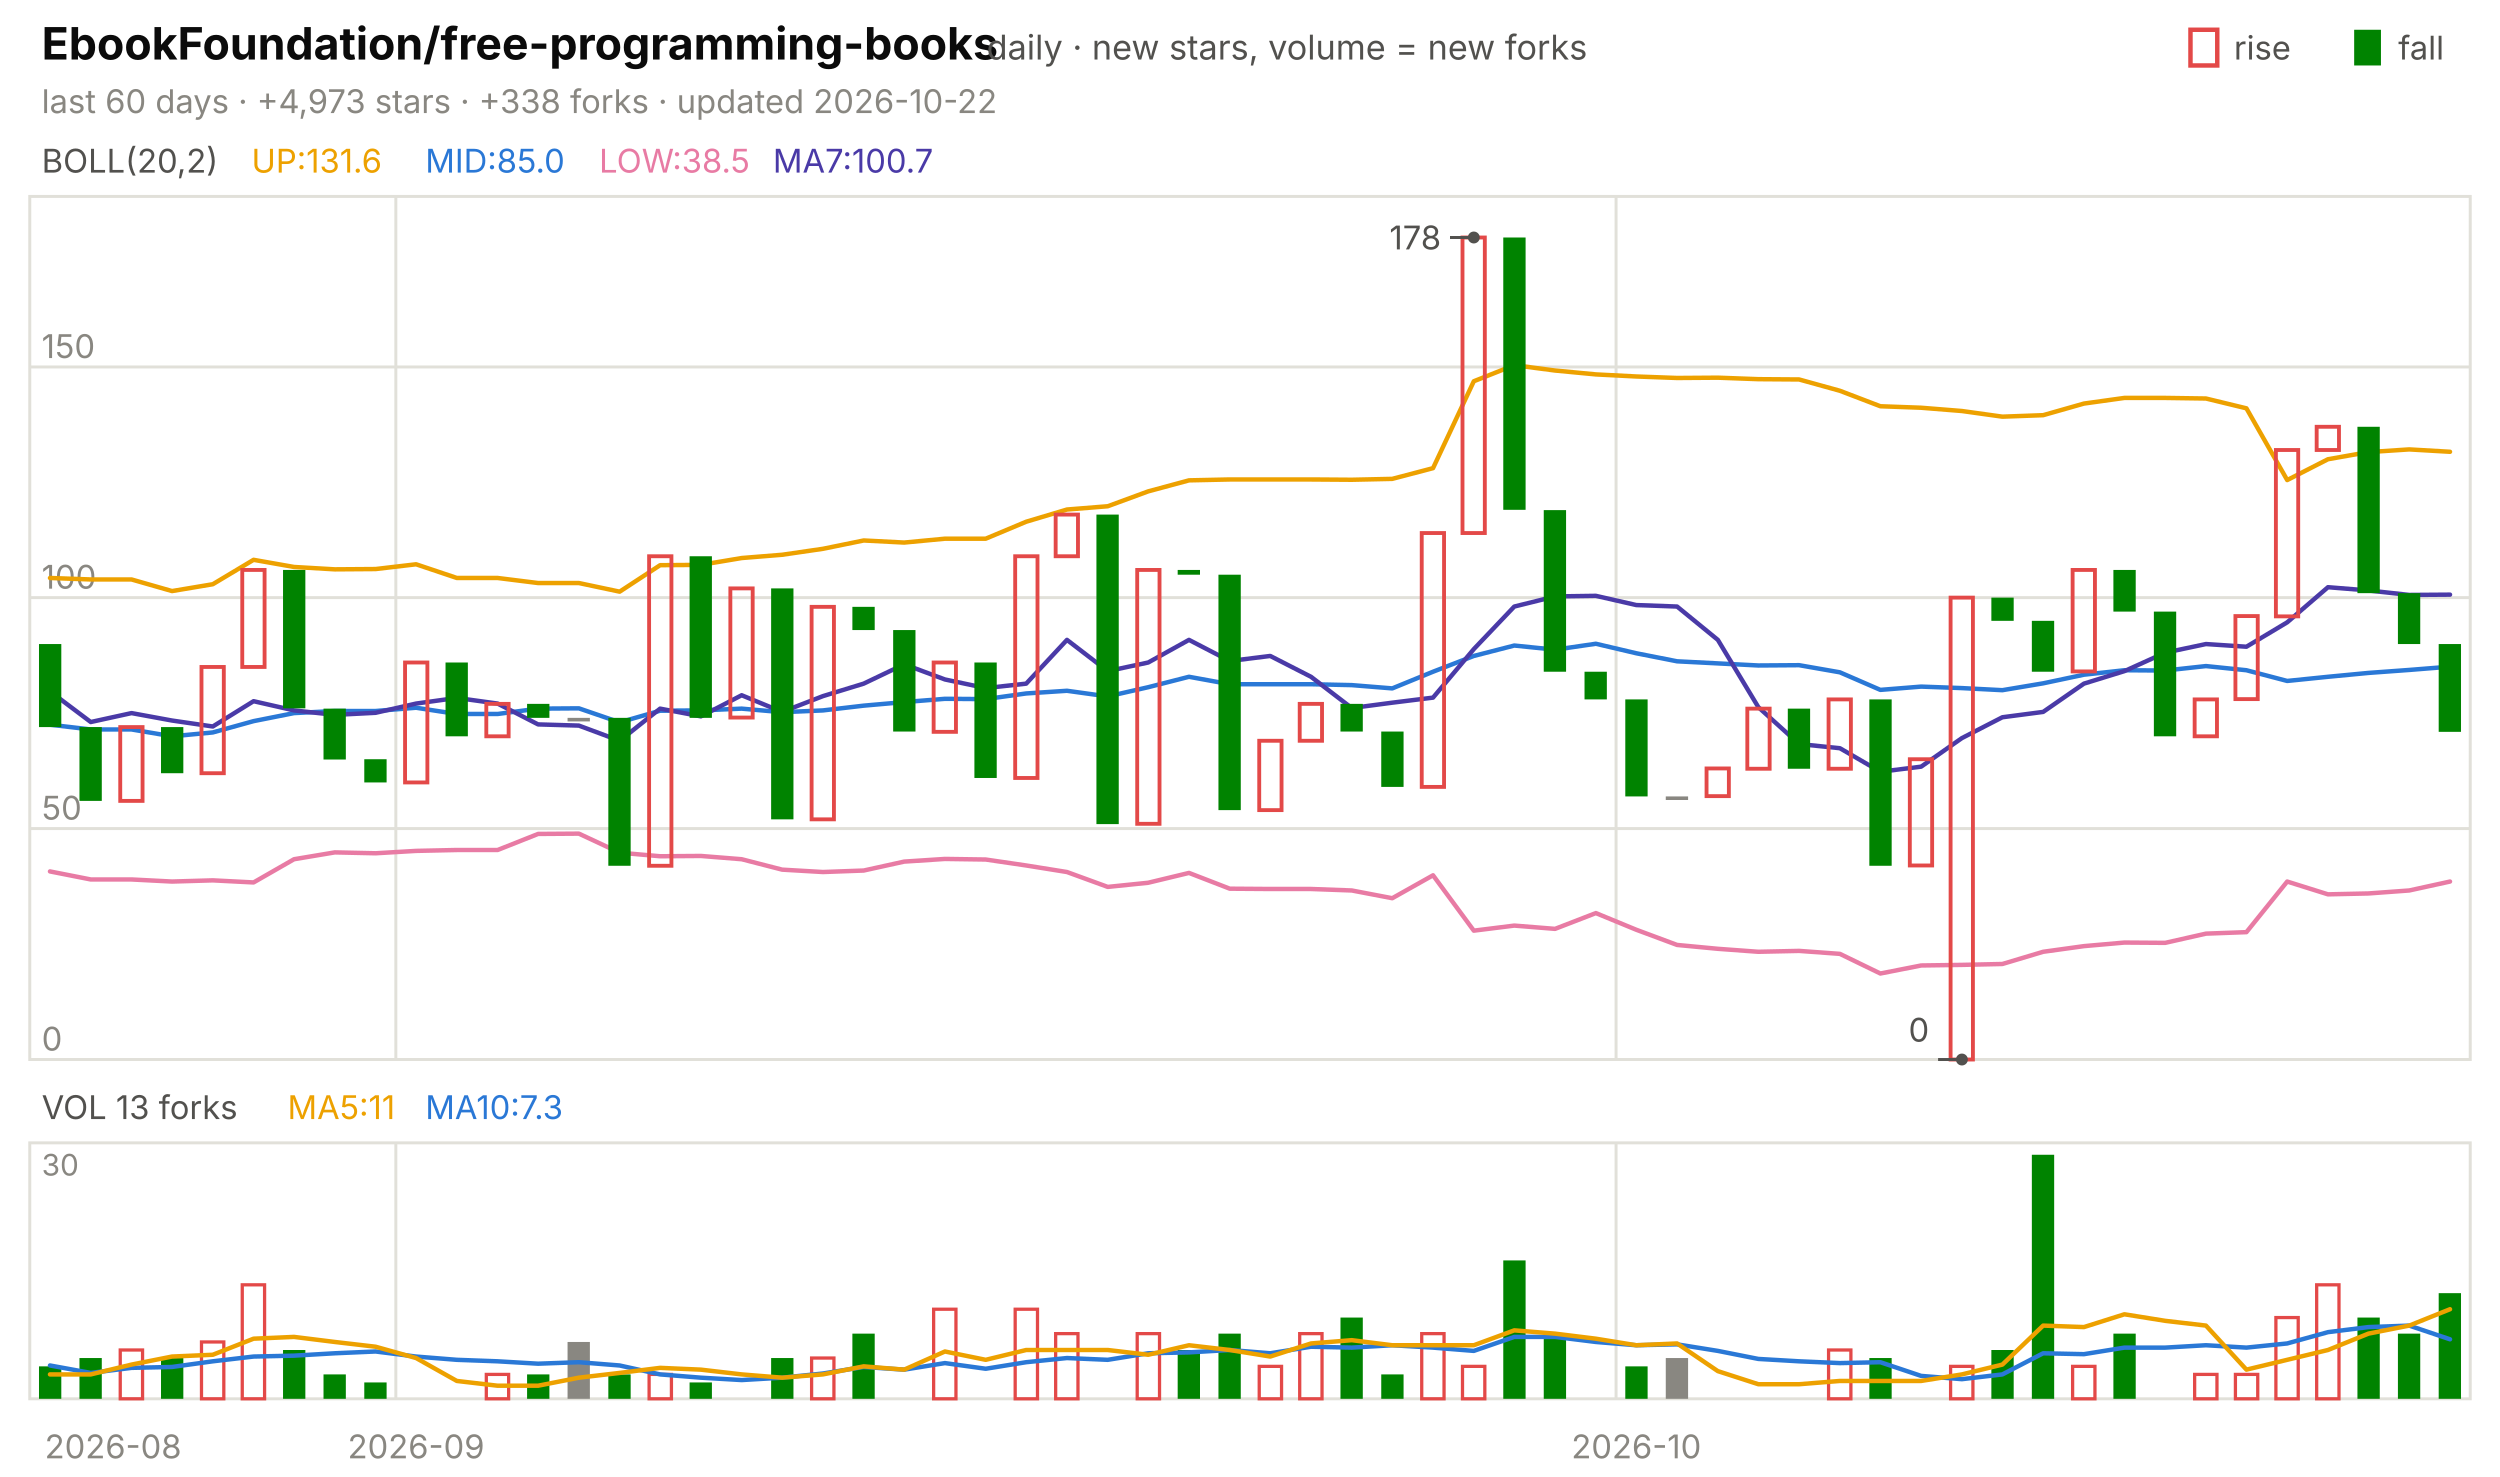
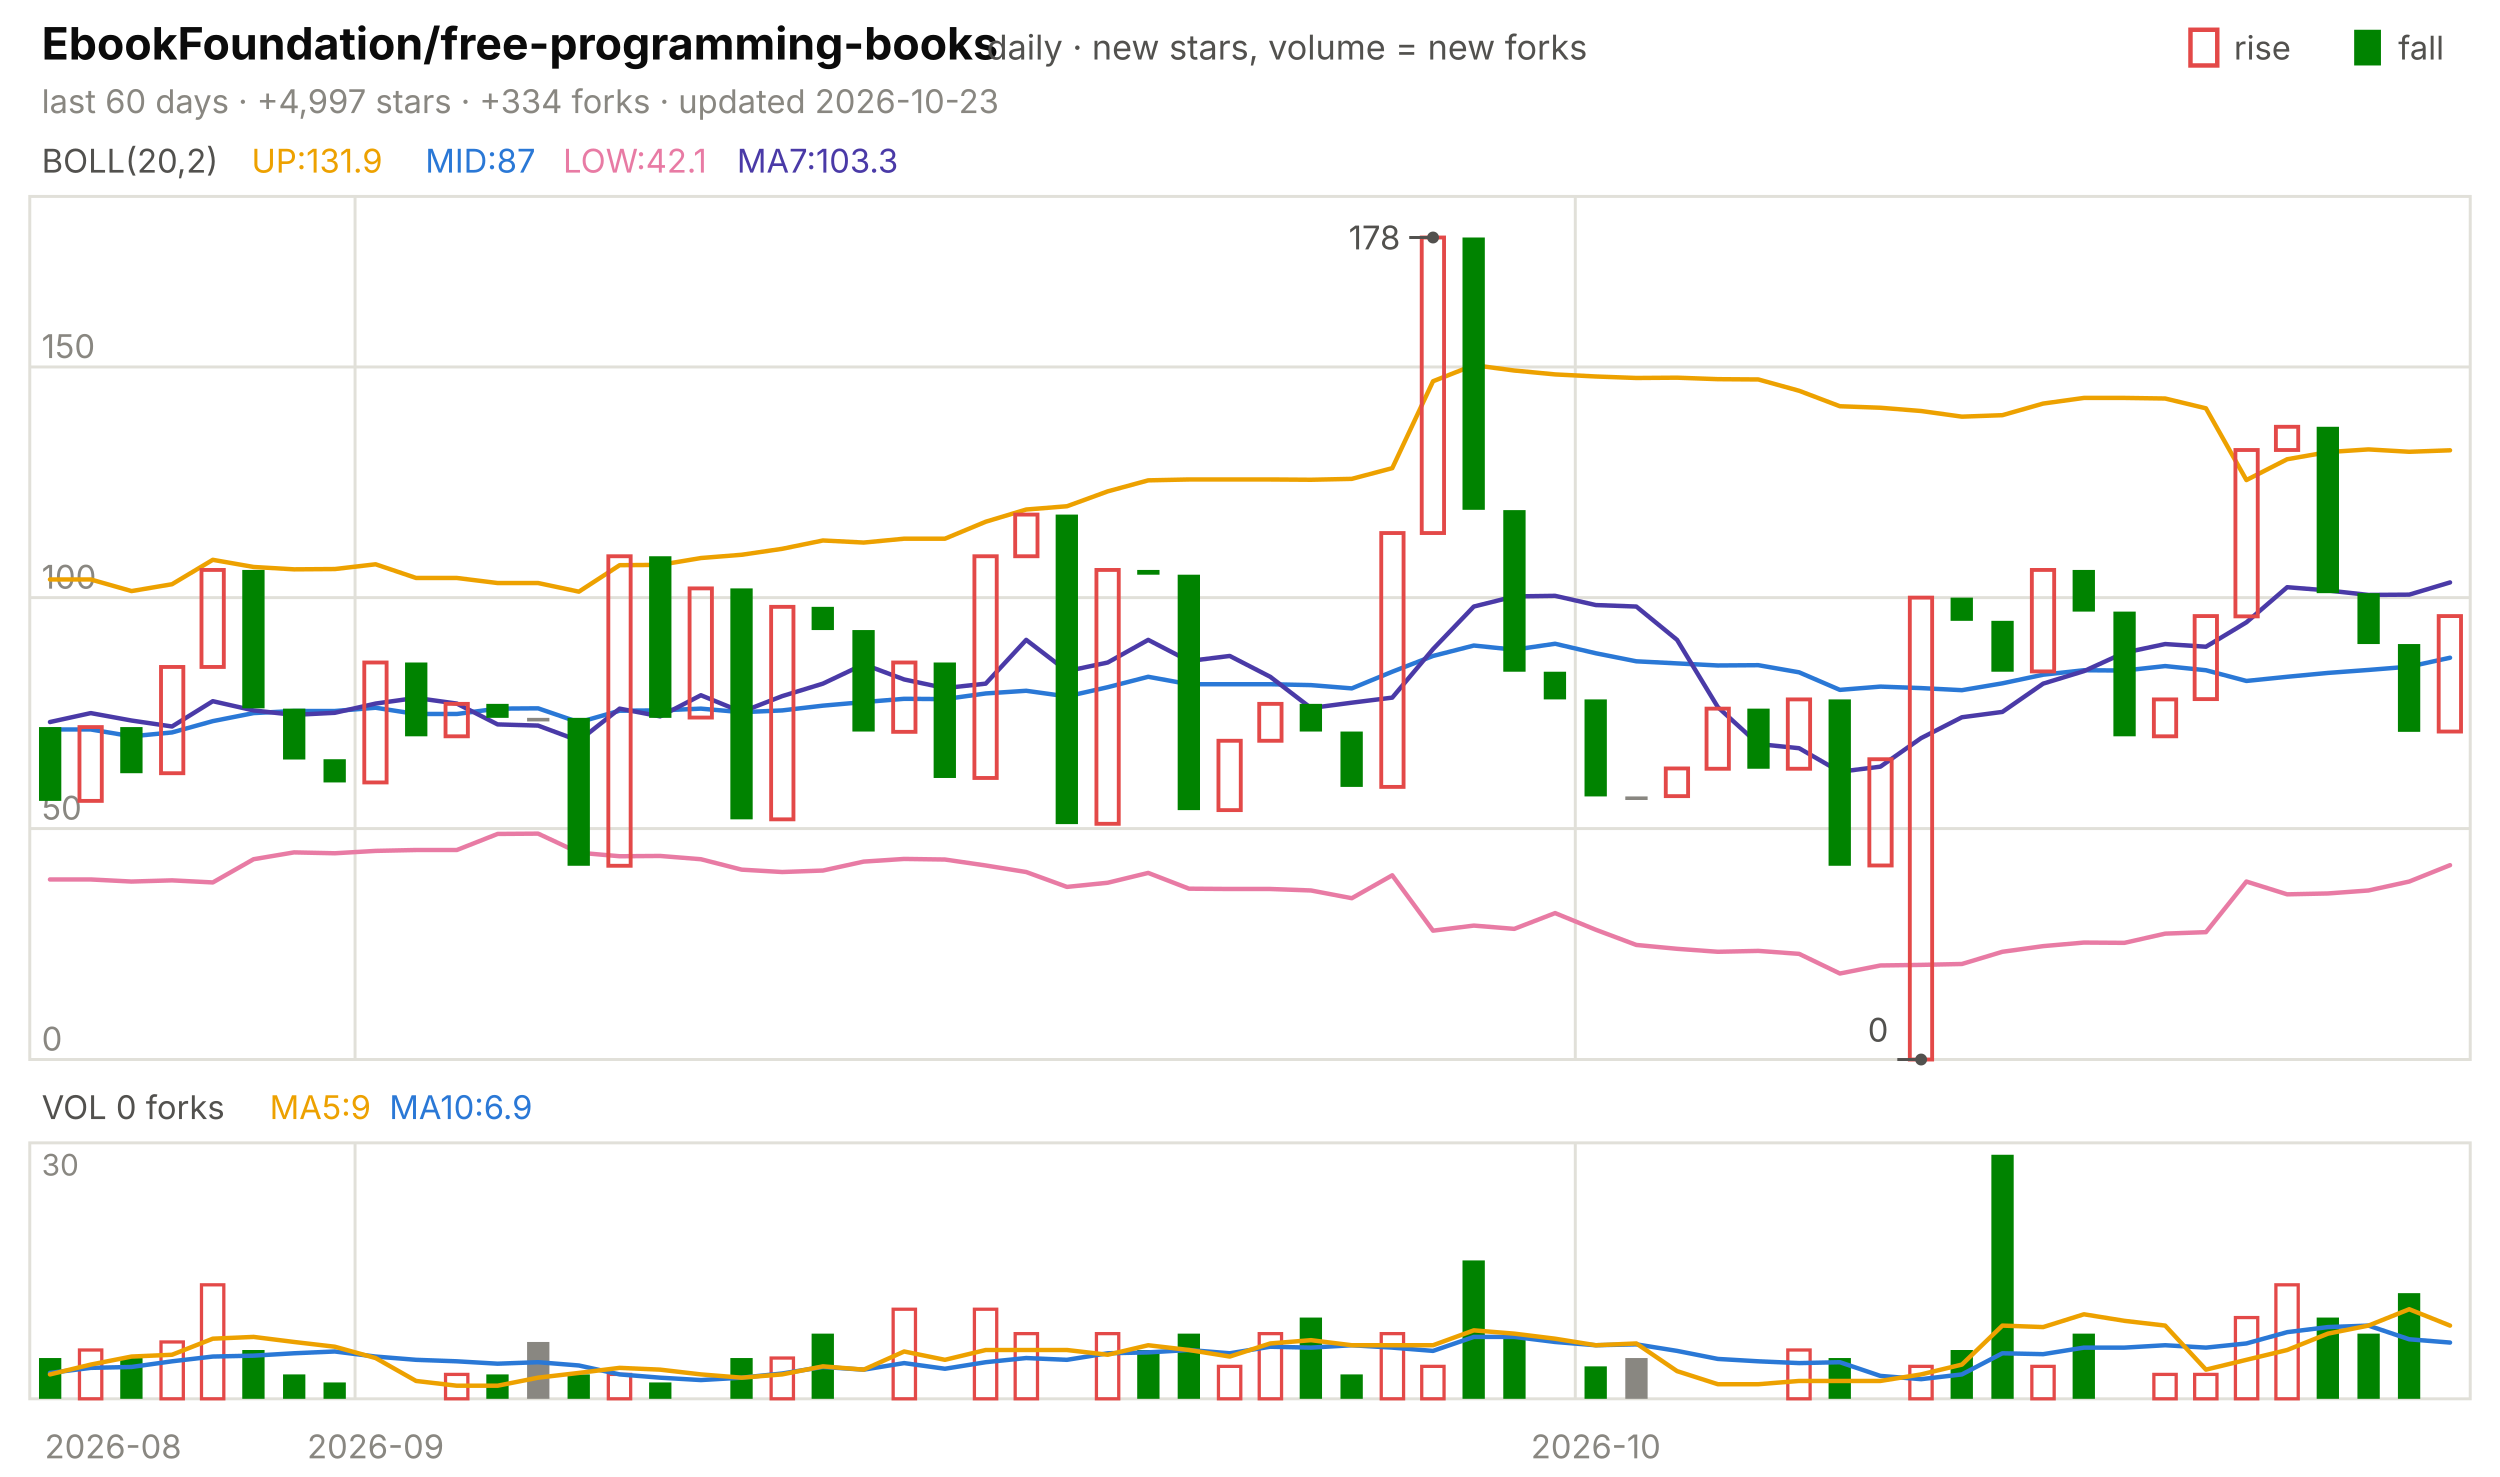
<svg xmlns="http://www.w3.org/2000/svg" viewBox="0 0 840 496" width="840" height="496" font-family="-apple-system,'Segoe UI',system-ui,sans-serif" role="img" aria-label="EbookFoundation/free-programming-books candlestick chart">
  <text x="14.0" y="20.0" font-size="15" fill="#0b0b0b" font-weight="650">EbookFoundation/free-programming-books</text>
  <text x="331.5" y="20.0" font-size="11.5" fill="#52514e">daily · new stars, volume = new forks</text>
  <text x="805.8" y="20.0" font-size="11.0" fill="#52514e">fall</text>
  <rect x="791" y="10" width="9" height="12" fill="#008300" />
  <text x="750.6" y="20.0" font-size="11.0" fill="#52514e">rise</text>
  <rect x="736" y="10" width="9" height="12" fill="none" stroke="#e34948" stroke-width="1.5" />
-   <text x="14.0" y="38.0" font-size="11.0" fill="#898781">last 60 days · +4,973 stars · +338 forks · updated 2026-10-22</text>
+   <text x="14.0" y="38.0" font-size="11.0" fill="#898781">last 60 days · +4,997 stars · +334 forks · updated 2026-10-23</text>
  <rect x="10" y="66" width="820" height="290" fill="none" stroke="#e1e0d9" />
  <rect x="10" y="384" width="820" height="86" fill="none" stroke="#e1e0d9" />
  <text x="38.0" y="490.0" font-size="11.0" fill="#898781" text-anchor="middle">2026-08</text>
-   <line x1="133.0" y1="66.0" x2="133.0" y2="356.0" stroke="#e1e0d9" stroke-width="1.0" />
-   <line x1="133.0" y1="384.0" x2="133.0" y2="470.0" stroke="#e1e0d9" stroke-width="1.0" />
-   <text x="139.8" y="490.0" font-size="11.0" fill="#898781" text-anchor="middle">2026-09</text>
-   <line x1="543.0" y1="66.0" x2="543.0" y2="356.0" stroke="#e1e0d9" stroke-width="1.0" />
-   <line x1="543.0" y1="384.0" x2="543.0" y2="470.0" stroke="#e1e0d9" stroke-width="1.0" />
-   <text x="549.8" y="490.0" font-size="11.0" fill="#898781" text-anchor="middle">2026-10</text>
+   <line x1="119.3" y1="66.0" x2="119.3" y2="356.0" stroke="#e1e0d9" stroke-width="1.0" />
+   <line x1="119.3" y1="384.0" x2="119.3" y2="470.0" stroke="#e1e0d9" stroke-width="1.0" />
+   <text x="126.2" y="490.0" font-size="11.0" fill="#898781" text-anchor="middle">2026-09</text>
+   <line x1="529.3" y1="66.0" x2="529.3" y2="356.0" stroke="#e1e0d9" stroke-width="1.0" />
+   <line x1="529.3" y1="384.0" x2="529.3" y2="470.0" stroke="#e1e0d9" stroke-width="1.0" />
+   <text x="536.2" y="490.0" font-size="11.0" fill="#898781" text-anchor="middle">2026-10</text>
  <text x="14.0" y="58.0" font-size="11.0" fill="#52514e">BOLL(20,2)</text>
-   <text x="84.5" y="58.0" font-size="11.0" fill="#eda100">UP:131.6</text>
-   <text x="142.9" y="58.0" font-size="11.0" fill="#2a78d6">MID:85.0</text>
-   <text x="201.3" y="58.0" font-size="11.0" fill="#e87ba4">LOW:38.5</text>
-   <text x="259.7" y="58.0" font-size="11.0" fill="#4a3aa7">MA7:100.7</text>
+   <text x="84.5" y="58.0" font-size="11.0" fill="#eda100">UP:131.9</text>
+   <text x="142.9" y="58.0" font-size="11.0" fill="#2a78d6">MID:87</text>
+   <text x="189.2" y="58.0" font-size="11.0" fill="#e87ba4">LOW:42.1</text>
+   <text x="247.6" y="58.0" font-size="11.0" fill="#4a3aa7">MA7:103.3</text>
  <line x1="10.0" y1="356.0" x2="830.0" y2="356.0" stroke="#e1e0d9" stroke-width="1.0" />
  <text x="14.0" y="353.0" font-size="11.0" fill="#898781">0</text>
  <line x1="10.0" y1="278.4" x2="830.0" y2="278.4" stroke="#e1e0d9" stroke-width="1.0" />
  <text x="14.0" y="275.4" font-size="11.0" fill="#898781">50</text>
  <line x1="10.0" y1="200.8" x2="830.0" y2="200.8" stroke="#e1e0d9" stroke-width="1.0" />
  <text x="14.0" y="197.8" font-size="11.0" fill="#898781">100</text>
  <line x1="10.0" y1="123.3" x2="830.0" y2="123.3" stroke="#e1e0d9" stroke-width="1.0" />
  <text x="14.0" y="120.3" font-size="11.0" fill="#898781">150</text>
-   <polyline points="16.8,194.2 30.5,194.7 44.2,194.7 57.8,198.6 71.5,196.3 85.2,188.1 98.8,190.5 112.5,191.3 126.2,191.2 139.8,189.6 153.5,194.2 167.2,194.2 180.8,195.9 194.5,195.9 208.2,198.8 221.8,189.9 235.5,189.8 249.2,187.5 262.8,186.4 276.5,184.4 290.2,181.6 303.8,182.3 317.5,181.0 331.2,181.0 344.8,175.3 358.5,171.2 372.2,170.1 385.8,165.1 399.5,161.4 413.2,161.1 426.8,161.1 440.5,161.1 454.2,161.2 467.8,160.9 481.5,157.3 495.2,128.1 508.8,122.7 522.5,124.5 536.2,125.8 549.8,126.5 563.5,127.0 577.2,126.9 590.8,127.4 604.5,127.5 618.2,131.3 631.8,136.5 645.5,137.0 659.2,138.1 672.8,140.0 686.5,139.5 700.2,135.6 713.8,133.7 727.5,133.7 741.2,133.9 754.8,137.2 768.5,161.3 782.2,154.3 795.8,151.9 809.5,151.0 823.2,151.8" fill="none" stroke="#eda100" stroke-width="1.5" stroke-linejoin="round" stroke-linecap="round" />
-   <polyline points="16.8,243.5 30.5,245.1 44.2,245.1 57.8,247.4 71.5,246.1 85.2,242.3 98.8,239.6 112.5,238.9 126.2,238.9 139.8,237.8 153.5,239.9 167.2,239.9 180.8,238.1 194.5,238.0 208.2,242.7 221.8,238.8 235.5,238.7 249.2,238.1 262.8,239.3 276.5,238.7 290.2,237.1 303.8,235.9 317.5,234.8 331.2,234.9 344.8,233.0 358.5,232.1 372.2,234.0 385.8,230.9 399.5,227.4 413.2,229.9 426.8,229.9 440.5,229.9 454.2,230.2 467.8,231.3 481.5,225.7 495.2,220.4 508.8,216.9 522.5,218.3 536.2,216.3 549.8,219.5 563.5,222.2 577.2,222.9 590.8,223.6 604.5,223.5 618.2,225.9 631.8,231.8 645.5,230.7 659.2,231.2 672.8,231.9 686.5,229.6 700.2,226.7 713.8,225.2 727.5,225.3 741.2,223.8 754.8,225.2 768.5,228.8 782.2,227.4 795.8,226.1 809.5,225.1 823.2,224.0" fill="none" stroke="#2a78d6" stroke-width="1.5" stroke-linejoin="round" stroke-linecap="round" />
-   <polyline points="16.8,292.8 30.5,295.5 44.2,295.5 57.8,296.2 71.5,295.8 85.2,296.5 98.8,288.7 112.5,286.4 126.2,286.7 139.8,285.9 153.5,285.6 167.2,285.6 180.8,280.2 194.5,280.1 208.2,286.5 221.8,287.7 235.5,287.6 249.2,288.7 262.8,292.2 276.5,293.0 290.2,292.5 303.8,289.5 317.5,288.6 331.2,288.8 344.8,290.8 358.5,293.0 372.2,298.0 385.8,296.6 399.5,293.3 413.2,298.6 426.8,298.7 440.5,298.7 454.2,299.2 467.8,301.8 481.5,294.1 495.2,312.7 508.8,311.0 522.5,312.1 536.2,306.8 549.8,312.4 563.5,317.5 577.2,318.8 590.8,319.8 604.5,319.5 618.2,320.5 631.8,327.1 645.5,324.4 659.2,324.2 672.8,323.9 686.5,319.8 700.2,317.9 713.8,316.7 727.5,316.8 741.2,313.7 754.8,313.2 768.5,296.2 782.2,300.5 795.8,300.2 809.5,299.2 823.2,296.2" fill="none" stroke="#e87ba4" stroke-width="1.5" stroke-linejoin="round" stroke-linecap="round" />
-   <polyline points="16.8,232.3 30.5,242.6 44.2,239.6 57.8,242.1 71.5,244.1 85.2,235.6 98.8,238.7 112.5,240.2 126.2,239.5 139.8,236.4 153.5,234.5 167.2,236.4 180.8,243.4 194.5,243.8 208.2,248.9 221.8,238.1 235.5,240.7 249.2,233.6 262.8,239.2 276.5,233.9 290.2,229.7 303.8,223.2 317.5,228.3 331.2,231.2 344.8,229.7 358.5,215.0 372.2,225.5 385.8,222.6 399.5,215.0 413.2,222.1 426.8,220.4 440.5,227.4 454.2,237.9 467.8,236.1 481.5,234.4 495.2,218.1 508.8,203.8 522.5,200.4 536.2,200.2 549.8,203.3 563.5,203.8 577.2,215.0 590.8,237.6 604.5,250.0 618.2,251.4 631.8,259.3 645.5,257.6 659.2,248.0 672.8,241.0 686.5,239.2 700.2,229.7 713.8,225.5 727.5,219.3 741.2,216.4 754.8,217.3 768.5,209.1 782.2,197.3 795.8,198.4 809.5,199.9 823.2,199.8" fill="none" stroke="#4a3aa7" stroke-width="1.5" stroke-linejoin="round" stroke-linecap="round" />
-   <rect x="13.1" y="216.4" width="7.5" height="27.9" fill="#008300" />
-   <rect x="26.7" y="244.3" width="7.5" height="24.8" fill="#008300" />
-   <rect x="40.4" y="244.3" width="7.5" height="24.8" fill="none" stroke="#e34948" stroke-width="1.3" />
-   <rect x="54.1" y="244.3" width="7.5" height="15.5" fill="#008300" />
-   <rect x="67.7" y="224.1" width="7.5" height="35.7" fill="none" stroke="#e34948" stroke-width="1.3" />
-   <rect x="81.4" y="191.5" width="7.5" height="32.6" fill="none" stroke="#e34948" stroke-width="1.3" />
-   <rect x="95.1" y="191.5" width="7.5" height="46.5" fill="#008300" />
-   <rect x="108.7" y="238.1" width="7.5" height="17.1" fill="#008300" />
-   <rect x="122.4" y="255.1" width="7.5" height="7.8" fill="#008300" />
-   <rect x="136.1" y="222.6" width="7.5" height="40.3" fill="none" stroke="#e34948" stroke-width="1.3" />
-   <rect x="149.7" y="222.6" width="7.5" height="24.8" fill="#008300" />
-   <rect x="163.4" y="236.5" width="7.5" height="10.9" fill="none" stroke="#e34948" stroke-width="1.3" />
-   <rect x="177.1" y="236.5" width="7.5" height="4.7" fill="#008300" />
-   <rect x="190.7" y="241.2" width="7.5" height="1.2" fill="#898781" />
-   <rect x="204.4" y="241.2" width="7.5" height="49.7" fill="#008300" />
-   <rect x="218.1" y="186.9" width="7.5" height="104.0" fill="none" stroke="#e34948" stroke-width="1.3" />
-   <rect x="231.7" y="186.9" width="7.5" height="54.3" fill="#008300" />
-   <rect x="245.4" y="197.7" width="7.5" height="43.4" fill="none" stroke="#e34948" stroke-width="1.3" />
-   <rect x="259.1" y="197.7" width="7.5" height="77.6" fill="#008300" />
-   <rect x="272.7" y="203.9" width="7.5" height="71.4" fill="none" stroke="#e34948" stroke-width="1.3" />
-   <rect x="286.4" y="203.9" width="7.5" height="7.8" fill="#008300" />
-   <rect x="300.1" y="211.7" width="7.5" height="34.1" fill="#008300" />
-   <rect x="313.7" y="222.6" width="7.5" height="23.3" fill="none" stroke="#e34948" stroke-width="1.3" />
-   <rect x="327.4" y="222.6" width="7.5" height="38.8" fill="#008300" />
-   <rect x="341.1" y="186.9" width="7.5" height="74.5" fill="none" stroke="#e34948" stroke-width="1.3" />
-   <rect x="354.7" y="172.9" width="7.5" height="14.0" fill="none" stroke="#e34948" stroke-width="1.3" />
-   <rect x="368.4" y="172.9" width="7.5" height="104.0" fill="#008300" />
-   <rect x="382.1" y="191.5" width="7.5" height="85.3" fill="none" stroke="#e34948" stroke-width="1.3" />
-   <rect x="395.7" y="191.5" width="7.5" height="1.6" fill="#008300" />
-   <rect x="409.4" y="193.1" width="7.5" height="79.1" fill="#008300" />
-   <rect x="423.1" y="248.9" width="7.5" height="23.3" fill="none" stroke="#e34948" stroke-width="1.3" />
-   <rect x="436.7" y="236.5" width="7.5" height="12.4" fill="none" stroke="#e34948" stroke-width="1.3" />
-   <rect x="450.4" y="236.5" width="7.5" height="9.3" fill="#008300" />
-   <rect x="464.1" y="245.8" width="7.5" height="18.6" fill="#008300" />
-   <rect x="477.7" y="179.1" width="7.5" height="85.3" fill="none" stroke="#e34948" stroke-width="1.3" />
-   <rect x="491.4" y="79.8" width="7.5" height="99.3" fill="none" stroke="#e34948" stroke-width="1.3" />
-   <rect x="505.1" y="79.8" width="7.5" height="91.5" fill="#008300" />
-   <rect x="518.7" y="171.4" width="7.5" height="54.3" fill="#008300" />
-   <rect x="532.4" y="225.7" width="7.5" height="9.3" fill="#008300" />
-   <rect x="546.1" y="235.0" width="7.5" height="32.6" fill="#008300" />
-   <rect x="559.7" y="267.6" width="7.5" height="1.2" fill="#898781" />
-   <rect x="573.4" y="258.2" width="7.5" height="9.3" fill="none" stroke="#e34948" stroke-width="1.3" />
-   <rect x="587.1" y="238.1" width="7.5" height="20.2" fill="none" stroke="#e34948" stroke-width="1.3" />
-   <rect x="600.7" y="238.1" width="7.5" height="20.2" fill="#008300" />
-   <rect x="614.4" y="235.0" width="7.5" height="23.3" fill="none" stroke="#e34948" stroke-width="1.3" />
-   <rect x="628.1" y="235.0" width="7.5" height="55.9" fill="#008300" />
-   <rect x="641.7" y="255.1" width="7.5" height="35.7" fill="none" stroke="#e34948" stroke-width="1.3" />
-   <rect x="655.4" y="200.8" width="7.5" height="155.2" fill="none" stroke="#e34948" stroke-width="1.3" />
-   <rect x="669.1" y="200.8" width="7.5" height="7.8" fill="#008300" />
-   <rect x="682.7" y="208.6" width="7.5" height="17.1" fill="#008300" />
-   <rect x="696.4" y="191.5" width="7.5" height="34.1" fill="none" stroke="#e34948" stroke-width="1.3" />
-   <rect x="710.1" y="191.5" width="7.5" height="14.0" fill="#008300" />
-   <rect x="723.7" y="205.5" width="7.5" height="41.9" fill="#008300" />
-   <rect x="737.4" y="235.0" width="7.5" height="12.4" fill="none" stroke="#e34948" stroke-width="1.3" />
-   <rect x="751.1" y="207.0" width="7.5" height="27.9" fill="none" stroke="#e34948" stroke-width="1.3" />
-   <rect x="764.7" y="151.2" width="7.5" height="55.9" fill="none" stroke="#e34948" stroke-width="1.3" />
-   <rect x="778.4" y="143.4" width="7.5" height="7.8" fill="none" stroke="#e34948" stroke-width="1.3" />
-   <rect x="792.1" y="143.4" width="7.5" height="55.9" fill="#008300" />
-   <rect x="805.7" y="199.3" width="7.5" height="17.1" fill="#008300" />
-   <rect x="819.4" y="216.4" width="7.5" height="29.5" fill="#008300" />
-   <circle cx="495.2" cy="79.8" r="2" fill="#52514e" />
-   <line x1="495.2" y1="79.8" x2="487.2" y2="79.8" stroke="#52514e" stroke-width="1.0" />
-   <text x="484.2" y="83.8" font-size="11.0" fill="#52514e" text-anchor="end">178</text>
-   <circle cx="659.2" cy="356.0" r="2" fill="#52514e" />
-   <line x1="659.2" y1="356.0" x2="651.2" y2="356.0" stroke="#52514e" stroke-width="1.0" />
-   <text x="648.2" y="350.0" font-size="11.0" fill="#52514e" text-anchor="end">0</text>
-   <text x="14.0" y="376.0" font-size="11.0" fill="#52514e">VOL 13 forks</text>
-   <text x="96.6" y="376.0" font-size="11.0" fill="#eda100">MA5:11</text>
-   <text x="142.9" y="376.0" font-size="11.0" fill="#2a78d6">MA10:7.3</text>
+   <polyline points="16.8,194.7 30.5,194.7 44.2,198.6 57.8,196.3 71.5,188.1 85.2,190.5 98.8,191.3 112.5,191.2 126.2,189.6 139.8,194.2 153.5,194.2 167.2,195.9 180.8,195.9 194.5,198.8 208.2,189.9 221.8,189.8 235.5,187.5 249.2,186.4 262.8,184.4 276.5,181.6 290.2,182.3 303.8,181.0 317.5,181.0 331.2,175.3 344.8,171.2 358.5,170.1 372.2,165.1 385.8,161.4 399.5,161.1 413.2,161.1 426.8,161.1 440.5,161.2 454.2,160.9 467.8,157.3 481.5,128.1 495.2,122.7 508.8,124.5 522.5,125.8 536.2,126.5 549.8,127.0 563.5,126.9 577.2,127.4 590.8,127.5 604.5,131.3 618.2,136.5 631.8,137.0 645.5,138.1 659.2,140.0 672.8,139.5 686.5,135.6 700.2,133.7 713.8,133.7 727.5,133.9 741.2,137.2 754.8,161.3 768.5,154.3 782.2,151.9 795.8,151.0 809.5,151.8 823.2,151.3" fill="none" stroke="#eda100" stroke-width="1.5" stroke-linejoin="round" stroke-linecap="round" />
+   <polyline points="16.8,245.1 30.5,245.1 44.2,247.4 57.8,246.1 71.5,242.3 85.2,239.6 98.8,238.9 112.5,238.9 126.2,237.8 139.8,239.9 153.5,239.9 167.2,238.1 180.8,238.0 194.5,242.7 208.2,238.8 221.8,238.7 235.5,238.1 249.2,239.3 262.8,238.7 276.5,237.1 290.2,235.9 303.8,234.8 317.5,234.9 331.2,233.0 344.8,232.1 358.5,234.0 372.2,230.9 385.8,227.4 399.5,229.9 413.2,229.9 426.8,229.9 440.5,230.2 454.2,231.3 467.8,225.7 481.5,220.4 495.2,216.9 508.8,218.3 522.5,216.3 536.2,219.5 549.8,222.2 563.5,222.9 577.2,223.6 590.8,223.5 604.5,225.9 618.2,231.8 631.8,230.7 645.5,231.2 659.2,231.9 672.8,229.6 686.5,226.7 700.2,225.2 713.8,225.3 727.5,223.8 741.2,225.2 754.8,228.8 768.5,227.4 782.2,226.1 795.8,225.1 809.5,224.0 823.2,221.0" fill="none" stroke="#2a78d6" stroke-width="1.5" stroke-linejoin="round" stroke-linecap="round" />
+   <polyline points="16.8,295.5 30.5,295.5 44.2,296.2 57.8,295.8 71.5,296.5 85.2,288.7 98.8,286.4 112.5,286.7 126.2,285.9 139.8,285.6 153.5,285.6 167.2,280.2 180.8,280.1 194.5,286.5 208.2,287.7 221.8,287.6 235.5,288.7 249.2,292.2 262.8,293.0 276.5,292.5 290.2,289.5 303.8,288.6 317.5,288.8 331.2,290.8 344.8,293.0 358.5,298.0 372.2,296.6 385.8,293.3 399.5,298.6 413.2,298.7 426.8,298.7 440.5,299.2 454.2,301.8 467.8,294.1 481.5,312.7 495.2,311.0 508.8,312.1 522.5,306.8 536.2,312.4 549.8,317.5 563.5,318.8 577.2,319.8 590.8,319.5 604.5,320.5 618.2,327.1 631.8,324.4 645.5,324.2 659.2,323.9 672.8,319.8 686.5,317.9 700.2,316.7 713.8,316.8 727.5,313.7 741.2,313.2 754.8,296.2 768.5,300.5 782.2,300.2 795.8,299.2 809.5,296.2 823.2,290.7" fill="none" stroke="#e87ba4" stroke-width="1.5" stroke-linejoin="round" stroke-linecap="round" />
+   <polyline points="16.8,242.6 30.5,239.6 44.2,242.1 57.8,244.1 71.5,235.6 85.2,238.7 98.8,240.2 112.5,239.5 126.2,236.4 139.8,234.5 153.5,236.4 167.2,243.4 180.8,243.8 194.5,248.9 208.2,238.1 221.8,240.7 235.5,233.6 249.2,239.2 262.8,233.9 276.5,229.7 290.2,223.2 303.8,228.3 317.5,231.2 331.2,229.7 344.8,215.0 358.5,225.5 372.2,222.6 385.8,215.0 399.5,222.1 413.2,220.4 426.8,227.4 440.5,237.9 454.2,236.1 467.8,234.4 481.5,218.1 495.2,203.8 508.8,200.4 522.5,200.2 536.2,203.3 549.8,203.8 563.5,215.0 577.2,237.6 590.8,250.0 604.5,251.4 618.2,259.3 631.8,257.6 645.5,248.0 659.2,241.0 672.8,239.2 686.5,229.7 700.2,225.5 713.8,219.3 727.5,216.4 741.2,217.3 754.8,209.1 768.5,197.3 782.2,198.4 795.8,199.9 809.5,199.8 823.2,195.7" fill="none" stroke="#4a3aa7" stroke-width="1.5" stroke-linejoin="round" stroke-linecap="round" />
+   <rect x="13.1" y="244.3" width="7.5" height="24.8" fill="#008300" />
+   <rect x="26.7" y="244.3" width="7.5" height="24.8" fill="none" stroke="#e34948" stroke-width="1.3" />
+   <rect x="40.4" y="244.3" width="7.5" height="15.5" fill="#008300" />
+   <rect x="54.1" y="224.1" width="7.5" height="35.7" fill="none" stroke="#e34948" stroke-width="1.3" />
+   <rect x="67.7" y="191.5" width="7.5" height="32.6" fill="none" stroke="#e34948" stroke-width="1.3" />
+   <rect x="81.4" y="191.5" width="7.5" height="46.5" fill="#008300" />
+   <rect x="95.1" y="238.1" width="7.5" height="17.1" fill="#008300" />
+   <rect x="108.7" y="255.1" width="7.5" height="7.8" fill="#008300" />
+   <rect x="122.4" y="222.6" width="7.5" height="40.3" fill="none" stroke="#e34948" stroke-width="1.3" />
+   <rect x="136.1" y="222.6" width="7.5" height="24.8" fill="#008300" />
+   <rect x="149.7" y="236.5" width="7.5" height="10.9" fill="none" stroke="#e34948" stroke-width="1.3" />
+   <rect x="163.4" y="236.5" width="7.5" height="4.7" fill="#008300" />
+   <rect x="177.1" y="241.2" width="7.5" height="1.2" fill="#898781" />
+   <rect x="190.7" y="241.2" width="7.5" height="49.7" fill="#008300" />
+   <rect x="204.4" y="186.9" width="7.5" height="104.0" fill="none" stroke="#e34948" stroke-width="1.3" />
+   <rect x="218.1" y="186.9" width="7.5" height="54.3" fill="#008300" />
+   <rect x="231.7" y="197.7" width="7.5" height="43.4" fill="none" stroke="#e34948" stroke-width="1.3" />
+   <rect x="245.4" y="197.7" width="7.5" height="77.6" fill="#008300" />
+   <rect x="259.1" y="203.9" width="7.5" height="71.4" fill="none" stroke="#e34948" stroke-width="1.3" />
+   <rect x="272.7" y="203.9" width="7.5" height="7.8" fill="#008300" />
+   <rect x="286.4" y="211.7" width="7.5" height="34.1" fill="#008300" />
+   <rect x="300.1" y="222.6" width="7.5" height="23.3" fill="none" stroke="#e34948" stroke-width="1.3" />
+   <rect x="313.7" y="222.6" width="7.5" height="38.8" fill="#008300" />
+   <rect x="327.4" y="186.9" width="7.5" height="74.5" fill="none" stroke="#e34948" stroke-width="1.3" />
+   <rect x="341.1" y="172.9" width="7.5" height="14.0" fill="none" stroke="#e34948" stroke-width="1.3" />
+   <rect x="354.7" y="172.9" width="7.5" height="104.0" fill="#008300" />
+   <rect x="368.4" y="191.5" width="7.5" height="85.3" fill="none" stroke="#e34948" stroke-width="1.3" />
+   <rect x="382.1" y="191.5" width="7.5" height="1.6" fill="#008300" />
+   <rect x="395.7" y="193.1" width="7.5" height="79.1" fill="#008300" />
+   <rect x="409.4" y="248.9" width="7.5" height="23.3" fill="none" stroke="#e34948" stroke-width="1.3" />
+   <rect x="423.1" y="236.5" width="7.5" height="12.4" fill="none" stroke="#e34948" stroke-width="1.3" />
+   <rect x="436.7" y="236.5" width="7.5" height="9.3" fill="#008300" />
+   <rect x="450.4" y="245.8" width="7.5" height="18.6" fill="#008300" />
+   <rect x="464.1" y="179.1" width="7.5" height="85.3" fill="none" stroke="#e34948" stroke-width="1.3" />
+   <rect x="477.7" y="79.8" width="7.5" height="99.3" fill="none" stroke="#e34948" stroke-width="1.3" />
+   <rect x="491.4" y="79.8" width="7.5" height="91.5" fill="#008300" />
+   <rect x="505.1" y="171.4" width="7.5" height="54.3" fill="#008300" />
+   <rect x="518.7" y="225.7" width="7.5" height="9.3" fill="#008300" />
+   <rect x="532.4" y="235.0" width="7.5" height="32.6" fill="#008300" />
+   <rect x="546.1" y="267.6" width="7.5" height="1.2" fill="#898781" />
+   <rect x="559.7" y="258.2" width="7.5" height="9.3" fill="none" stroke="#e34948" stroke-width="1.3" />
+   <rect x="573.4" y="238.1" width="7.5" height="20.2" fill="none" stroke="#e34948" stroke-width="1.3" />
+   <rect x="587.1" y="238.1" width="7.5" height="20.2" fill="#008300" />
+   <rect x="600.7" y="235.0" width="7.5" height="23.3" fill="none" stroke="#e34948" stroke-width="1.3" />
+   <rect x="614.4" y="235.0" width="7.5" height="55.9" fill="#008300" />
+   <rect x="628.1" y="255.1" width="7.5" height="35.7" fill="none" stroke="#e34948" stroke-width="1.3" />
+   <rect x="641.7" y="200.8" width="7.5" height="155.2" fill="none" stroke="#e34948" stroke-width="1.3" />
+   <rect x="655.4" y="200.8" width="7.5" height="7.8" fill="#008300" />
+   <rect x="669.1" y="208.6" width="7.5" height="17.1" fill="#008300" />
+   <rect x="682.7" y="191.5" width="7.5" height="34.1" fill="none" stroke="#e34948" stroke-width="1.3" />
+   <rect x="696.4" y="191.5" width="7.5" height="14.0" fill="#008300" />
+   <rect x="710.1" y="205.5" width="7.5" height="41.9" fill="#008300" />
+   <rect x="723.7" y="235.0" width="7.5" height="12.4" fill="none" stroke="#e34948" stroke-width="1.3" />
+   <rect x="737.4" y="207.0" width="7.5" height="27.9" fill="none" stroke="#e34948" stroke-width="1.3" />
+   <rect x="751.1" y="151.2" width="7.5" height="55.9" fill="none" stroke="#e34948" stroke-width="1.3" />
+   <rect x="764.7" y="143.4" width="7.5" height="7.8" fill="none" stroke="#e34948" stroke-width="1.3" />
+   <rect x="778.4" y="143.4" width="7.5" height="55.9" fill="#008300" />
+   <rect x="792.1" y="199.3" width="7.5" height="17.1" fill="#008300" />
+   <rect x="805.7" y="216.4" width="7.5" height="29.5" fill="#008300" />
+   <rect x="819.4" y="207.0" width="7.5" height="38.8" fill="none" stroke="#e34948" stroke-width="1.3" />
+   <circle cx="481.5" cy="79.8" r="2" fill="#52514e" />
+   <line x1="481.5" y1="79.8" x2="473.5" y2="79.8" stroke="#52514e" stroke-width="1.0" />
+   <text x="470.5" y="83.8" font-size="11.0" fill="#52514e" text-anchor="end">178</text>
+   <circle cx="645.5" cy="356.0" r="2" fill="#52514e" />
+   <line x1="645.5" y1="356.0" x2="637.5" y2="356.0" stroke="#52514e" stroke-width="1.0" />
+   <text x="634.5" y="350.0" font-size="11.0" fill="#52514e" text-anchor="end">0</text>
+   <text x="14.0" y="376.0" font-size="11.0" fill="#52514e">VOL 0 forks</text>
+   <text x="90.6" y="376.0" font-size="11.0" fill="#eda100">MA5:9</text>
+   <text x="130.8" y="376.0" font-size="11.0" fill="#2a78d6">MA10:6.9</text>
  <text x="14.0" y="395.0" font-size="10" fill="#898781">30</text>
-   <rect x="13.1" y="459.1" width="7.5" height="10.9" fill="#008300" />
-   <rect x="26.7" y="456.3" width="7.5" height="13.7" fill="#008300" />
-   <rect x="40.4" y="453.6" width="7.5" height="16.4" fill="none" stroke="#e34948" stroke-width="1.1" />
-   <rect x="54.1" y="456.3" width="7.5" height="13.7" fill="#008300" />
-   <rect x="67.7" y="450.9" width="7.5" height="19.1" fill="none" stroke="#e34948" stroke-width="1.1" />
-   <rect x="81.4" y="431.7" width="7.5" height="38.3" fill="none" stroke="#e34948" stroke-width="1.1" />
-   <rect x="95.1" y="453.6" width="7.5" height="16.4" fill="#008300" />
-   <rect x="108.7" y="461.8" width="7.5" height="8.2" fill="#008300" />
-   <rect x="122.4" y="464.5" width="7.5" height="5.5" fill="#008300" />
-   <rect x="163.4" y="461.8" width="7.5" height="8.2" fill="none" stroke="#e34948" stroke-width="1.1" />
-   <rect x="177.1" y="461.8" width="7.5" height="8.2" fill="#008300" />
-   <rect x="190.7" y="450.9" width="7.5" height="19.1" fill="#898781" />
-   <rect x="204.4" y="461.8" width="7.5" height="8.2" fill="#008300" />
-   <rect x="218.1" y="461.8" width="7.5" height="8.2" fill="none" stroke="#e34948" stroke-width="1.1" />
-   <rect x="231.7" y="464.5" width="7.5" height="5.5" fill="#008300" />
-   <rect x="259.1" y="456.3" width="7.5" height="13.7" fill="#008300" />
-   <rect x="272.7" y="456.3" width="7.5" height="13.7" fill="none" stroke="#e34948" stroke-width="1.1" />
-   <rect x="286.4" y="448.1" width="7.5" height="21.9" fill="#008300" />
-   <rect x="313.7" y="439.9" width="7.5" height="30.1" fill="none" stroke="#e34948" stroke-width="1.1" />
-   <rect x="341.1" y="439.9" width="7.5" height="30.1" fill="none" stroke="#e34948" stroke-width="1.1" />
-   <rect x="354.7" y="448.1" width="7.5" height="21.9" fill="none" stroke="#e34948" stroke-width="1.1" />
-   <rect x="382.1" y="448.1" width="7.5" height="21.9" fill="none" stroke="#e34948" stroke-width="1.1" />
-   <rect x="395.7" y="453.6" width="7.5" height="16.4" fill="#008300" />
-   <rect x="409.4" y="448.1" width="7.5" height="21.9" fill="#008300" />
-   <rect x="423.1" y="459.1" width="7.5" height="10.9" fill="none" stroke="#e34948" stroke-width="1.1" />
-   <rect x="436.7" y="448.1" width="7.5" height="21.9" fill="none" stroke="#e34948" stroke-width="1.1" />
-   <rect x="450.4" y="442.7" width="7.5" height="27.3" fill="#008300" />
-   <rect x="464.1" y="461.8" width="7.5" height="8.2" fill="#008300" />
-   <rect x="477.7" y="448.1" width="7.5" height="21.9" fill="none" stroke="#e34948" stroke-width="1.1" />
-   <rect x="491.4" y="459.1" width="7.5" height="10.9" fill="none" stroke="#e34948" stroke-width="1.1" />
-   <rect x="505.1" y="423.5" width="7.5" height="46.5" fill="#008300" />
-   <rect x="518.7" y="448.1" width="7.5" height="21.9" fill="#008300" />
-   <rect x="546.1" y="459.1" width="7.5" height="10.9" fill="#008300" />
-   <rect x="559.7" y="456.3" width="7.5" height="13.7" fill="#898781" />
-   <rect x="614.4" y="453.6" width="7.5" height="16.4" fill="none" stroke="#e34948" stroke-width="1.1" />
-   <rect x="628.1" y="456.3" width="7.5" height="13.7" fill="#008300" />
-   <rect x="655.4" y="459.1" width="7.5" height="10.9" fill="none" stroke="#e34948" stroke-width="1.1" />
-   <rect x="669.1" y="453.6" width="7.5" height="16.4" fill="#008300" />
-   <rect x="682.7" y="388.0" width="7.5" height="82.0" fill="#008300" />
-   <rect x="696.4" y="459.1" width="7.5" height="10.9" fill="none" stroke="#e34948" stroke-width="1.1" />
-   <rect x="710.1" y="448.1" width="7.5" height="21.9" fill="#008300" />
+   <rect x="13.1" y="456.3" width="7.5" height="13.7" fill="#008300" />
+   <rect x="26.7" y="453.6" width="7.5" height="16.4" fill="none" stroke="#e34948" stroke-width="1.1" />
+   <rect x="40.4" y="456.3" width="7.5" height="13.7" fill="#008300" />
+   <rect x="54.1" y="450.9" width="7.5" height="19.1" fill="none" stroke="#e34948" stroke-width="1.1" />
+   <rect x="67.7" y="431.7" width="7.5" height="38.3" fill="none" stroke="#e34948" stroke-width="1.1" />
+   <rect x="81.4" y="453.6" width="7.5" height="16.4" fill="#008300" />
+   <rect x="95.1" y="461.8" width="7.5" height="8.2" fill="#008300" />
+   <rect x="108.7" y="464.5" width="7.5" height="5.5" fill="#008300" />
+   <rect x="149.7" y="461.8" width="7.5" height="8.2" fill="none" stroke="#e34948" stroke-width="1.1" />
+   <rect x="163.4" y="461.8" width="7.5" height="8.2" fill="#008300" />
+   <rect x="177.1" y="450.9" width="7.5" height="19.1" fill="#898781" />
+   <rect x="190.7" y="461.8" width="7.5" height="8.2" fill="#008300" />
+   <rect x="204.4" y="461.8" width="7.5" height="8.2" fill="none" stroke="#e34948" stroke-width="1.1" />
+   <rect x="218.1" y="464.5" width="7.5" height="5.5" fill="#008300" />
+   <rect x="245.4" y="456.3" width="7.5" height="13.7" fill="#008300" />
+   <rect x="259.1" y="456.3" width="7.5" height="13.7" fill="none" stroke="#e34948" stroke-width="1.1" />
+   <rect x="272.7" y="448.1" width="7.5" height="21.9" fill="#008300" />
+   <rect x="300.1" y="439.9" width="7.5" height="30.1" fill="none" stroke="#e34948" stroke-width="1.1" />
+   <rect x="327.4" y="439.9" width="7.5" height="30.1" fill="none" stroke="#e34948" stroke-width="1.1" />
+   <rect x="341.1" y="448.1" width="7.5" height="21.9" fill="none" stroke="#e34948" stroke-width="1.1" />
+   <rect x="368.4" y="448.1" width="7.5" height="21.9" fill="none" stroke="#e34948" stroke-width="1.1" />
+   <rect x="382.1" y="453.6" width="7.5" height="16.4" fill="#008300" />
+   <rect x="395.7" y="448.1" width="7.5" height="21.9" fill="#008300" />
+   <rect x="409.4" y="459.1" width="7.5" height="10.9" fill="none" stroke="#e34948" stroke-width="1.1" />
+   <rect x="423.1" y="448.1" width="7.5" height="21.9" fill="none" stroke="#e34948" stroke-width="1.1" />
+   <rect x="436.7" y="442.7" width="7.5" height="27.3" fill="#008300" />
+   <rect x="450.4" y="461.8" width="7.5" height="8.2" fill="#008300" />
+   <rect x="464.1" y="448.1" width="7.5" height="21.9" fill="none" stroke="#e34948" stroke-width="1.1" />
+   <rect x="477.7" y="459.1" width="7.5" height="10.9" fill="none" stroke="#e34948" stroke-width="1.1" />
+   <rect x="491.4" y="423.5" width="7.5" height="46.5" fill="#008300" />
+   <rect x="505.1" y="448.1" width="7.5" height="21.9" fill="#008300" />
+   <rect x="532.4" y="459.1" width="7.5" height="10.9" fill="#008300" />
+   <rect x="546.1" y="456.3" width="7.5" height="13.7" fill="#898781" />
+   <rect x="600.7" y="453.6" width="7.5" height="16.4" fill="none" stroke="#e34948" stroke-width="1.1" />
+   <rect x="614.4" y="456.3" width="7.5" height="13.7" fill="#008300" />
+   <rect x="641.7" y="459.1" width="7.5" height="10.9" fill="none" stroke="#e34948" stroke-width="1.1" />
+   <rect x="655.4" y="453.6" width="7.5" height="16.4" fill="#008300" />
+   <rect x="669.1" y="388.0" width="7.5" height="82.0" fill="#008300" />
+   <rect x="682.7" y="459.1" width="7.5" height="10.9" fill="none" stroke="#e34948" stroke-width="1.1" />
+   <rect x="696.4" y="448.1" width="7.5" height="21.9" fill="#008300" />
+   <rect x="723.7" y="461.8" width="7.5" height="8.2" fill="none" stroke="#e34948" stroke-width="1.1" />
  <rect x="737.4" y="461.8" width="7.5" height="8.2" fill="none" stroke="#e34948" stroke-width="1.1" />
-   <rect x="751.1" y="461.8" width="7.5" height="8.2" fill="none" stroke="#e34948" stroke-width="1.1" />
-   <rect x="764.7" y="442.7" width="7.5" height="27.3" fill="none" stroke="#e34948" stroke-width="1.1" />
-   <rect x="778.4" y="431.7" width="7.5" height="38.3" fill="none" stroke="#e34948" stroke-width="1.1" />
-   <rect x="792.1" y="442.7" width="7.5" height="27.3" fill="#008300" />
-   <rect x="805.7" y="448.1" width="7.5" height="21.9" fill="#008300" />
-   <rect x="819.4" y="434.5" width="7.5" height="35.5" fill="#008300" />
-   <polyline points="16.8,458.8 30.5,461.3 44.2,459.6 57.8,459.3 71.5,457.4 85.2,455.8 98.8,455.5 112.5,454.7 126.2,454.1 139.8,455.8 153.5,456.9 167.2,457.4 180.8,458.2 194.5,457.7 208.2,458.8 221.8,461.8 235.5,462.9 249.2,463.7 262.8,462.9 276.5,461.5 290.2,459.3 303.8,460.2 317.5,458.0 331.2,459.9 344.8,457.7 358.5,456.3 372.2,456.9 385.8,454.7 399.5,454.4 413.2,453.6 426.8,454.7 440.5,452.5 454.2,452.8 467.8,452.0 481.5,452.8 495.2,453.9 508.8,449.2 522.5,449.2 536.2,450.9 549.8,452.0 563.5,451.7 577.2,453.9 590.8,456.6 604.5,457.4 618.2,458.0 631.8,457.7 645.5,462.3 659.2,463.4 672.8,461.8 686.5,454.7 700.2,455.0 713.8,452.8 727.5,452.8 741.2,452.0 754.8,452.8 768.5,451.4 782.2,447.6 795.8,445.9 809.5,445.4 823.2,450.0" fill="none" stroke="#2a78d6" stroke-width="1.5" stroke-linejoin="round" stroke-linecap="round" />
-   <polyline points="16.8,461.8 30.5,461.8 44.2,458.5 57.8,455.8 71.5,455.2 85.2,449.8 98.8,449.2 112.5,450.9 126.2,452.5 139.8,456.3 153.5,464.0 167.2,465.6 180.8,465.6 194.5,462.9 208.2,461.3 221.8,459.6 235.5,460.2 249.2,461.8 262.8,462.9 276.5,461.8 290.2,459.1 303.8,460.2 317.5,454.1 331.2,456.9 344.8,453.6 358.5,453.6 372.2,453.6 385.8,455.2 399.5,452.0 413.2,453.6 426.8,455.8 440.5,451.4 454.2,450.3 467.8,452.0 481.5,452.0 495.2,452.0 508.8,447.0 522.5,448.1 536.2,449.8 549.8,452.0 563.5,451.4 577.2,460.7 590.8,465.1 604.5,465.1 618.2,464.0 631.8,464.0 645.5,464.0 659.2,461.8 672.8,458.5 686.5,445.4 700.2,445.9 713.8,441.6 727.5,443.8 741.2,445.4 754.8,460.2 768.5,456.9 782.2,453.6 795.8,448.1 809.5,445.4 823.2,439.9" fill="none" stroke="#eda100" stroke-width="1.5" stroke-linejoin="round" stroke-linecap="round" />
+   <rect x="751.1" y="442.7" width="7.5" height="27.3" fill="none" stroke="#e34948" stroke-width="1.1" />
+   <rect x="764.7" y="431.7" width="7.5" height="38.3" fill="none" stroke="#e34948" stroke-width="1.1" />
+   <rect x="778.4" y="442.7" width="7.5" height="27.3" fill="#008300" />
+   <rect x="792.1" y="448.1" width="7.5" height="21.9" fill="#008300" />
+   <rect x="805.7" y="434.5" width="7.5" height="35.5" fill="#008300" />
+   <polyline points="16.8,461.3 30.5,459.6 44.2,459.3 57.8,457.4 71.5,455.8 85.2,455.5 98.8,454.7 112.5,454.1 126.2,455.8 139.8,456.9 153.5,457.4 167.2,458.2 180.8,457.7 194.5,458.8 208.2,461.8 221.8,462.9 235.5,463.7 249.2,462.9 262.8,461.5 276.5,459.3 290.2,460.2 303.8,458.0 317.5,459.9 331.2,457.7 344.8,456.3 358.5,456.9 372.2,454.7 385.8,454.4 399.5,453.6 413.2,454.7 426.8,452.5 440.5,452.8 454.2,452.0 467.8,452.8 481.5,453.9 495.2,449.2 508.8,449.2 522.5,450.9 536.2,452.0 549.8,451.7 563.5,453.9 577.2,456.6 590.8,457.4 604.5,458.0 618.2,457.7 631.8,462.3 645.5,463.4 659.2,461.8 672.8,454.7 686.5,455.0 700.2,452.8 713.8,452.8 727.5,452.0 741.2,452.8 754.8,451.4 768.5,447.6 782.2,445.9 795.8,445.4 809.5,450.0 823.2,451.1" fill="none" stroke="#2a78d6" stroke-width="1.5" stroke-linejoin="round" stroke-linecap="round" />
+   <polyline points="16.8,461.8 30.5,458.5 44.2,455.8 57.8,455.2 71.5,449.8 85.2,449.2 98.8,450.9 112.5,452.5 126.2,456.3 139.8,464.0 153.5,465.6 167.2,465.6 180.8,462.9 194.5,461.3 208.2,459.6 221.8,460.2 235.5,461.8 249.2,462.9 262.8,461.8 276.5,459.1 290.2,460.2 303.8,454.1 317.5,456.9 331.2,453.6 344.8,453.6 358.5,453.6 372.2,455.2 385.8,452.0 399.5,453.6 413.2,455.8 426.8,451.4 440.5,450.3 454.2,452.0 467.8,452.0 481.5,452.0 495.2,447.0 508.8,448.1 522.5,449.8 536.2,452.0 549.8,451.4 563.5,460.7 577.2,465.1 590.8,465.1 604.5,464.0 618.2,464.0 631.8,464.0 645.5,461.8 659.2,458.5 672.8,445.4 686.5,445.9 700.2,441.6 713.8,443.8 727.5,445.4 741.2,460.2 754.8,456.9 768.5,453.6 782.2,448.1 795.8,445.4 809.5,439.9 823.2,445.4" fill="none" stroke="#eda100" stroke-width="1.5" stroke-linejoin="round" stroke-linecap="round" />
</svg>
